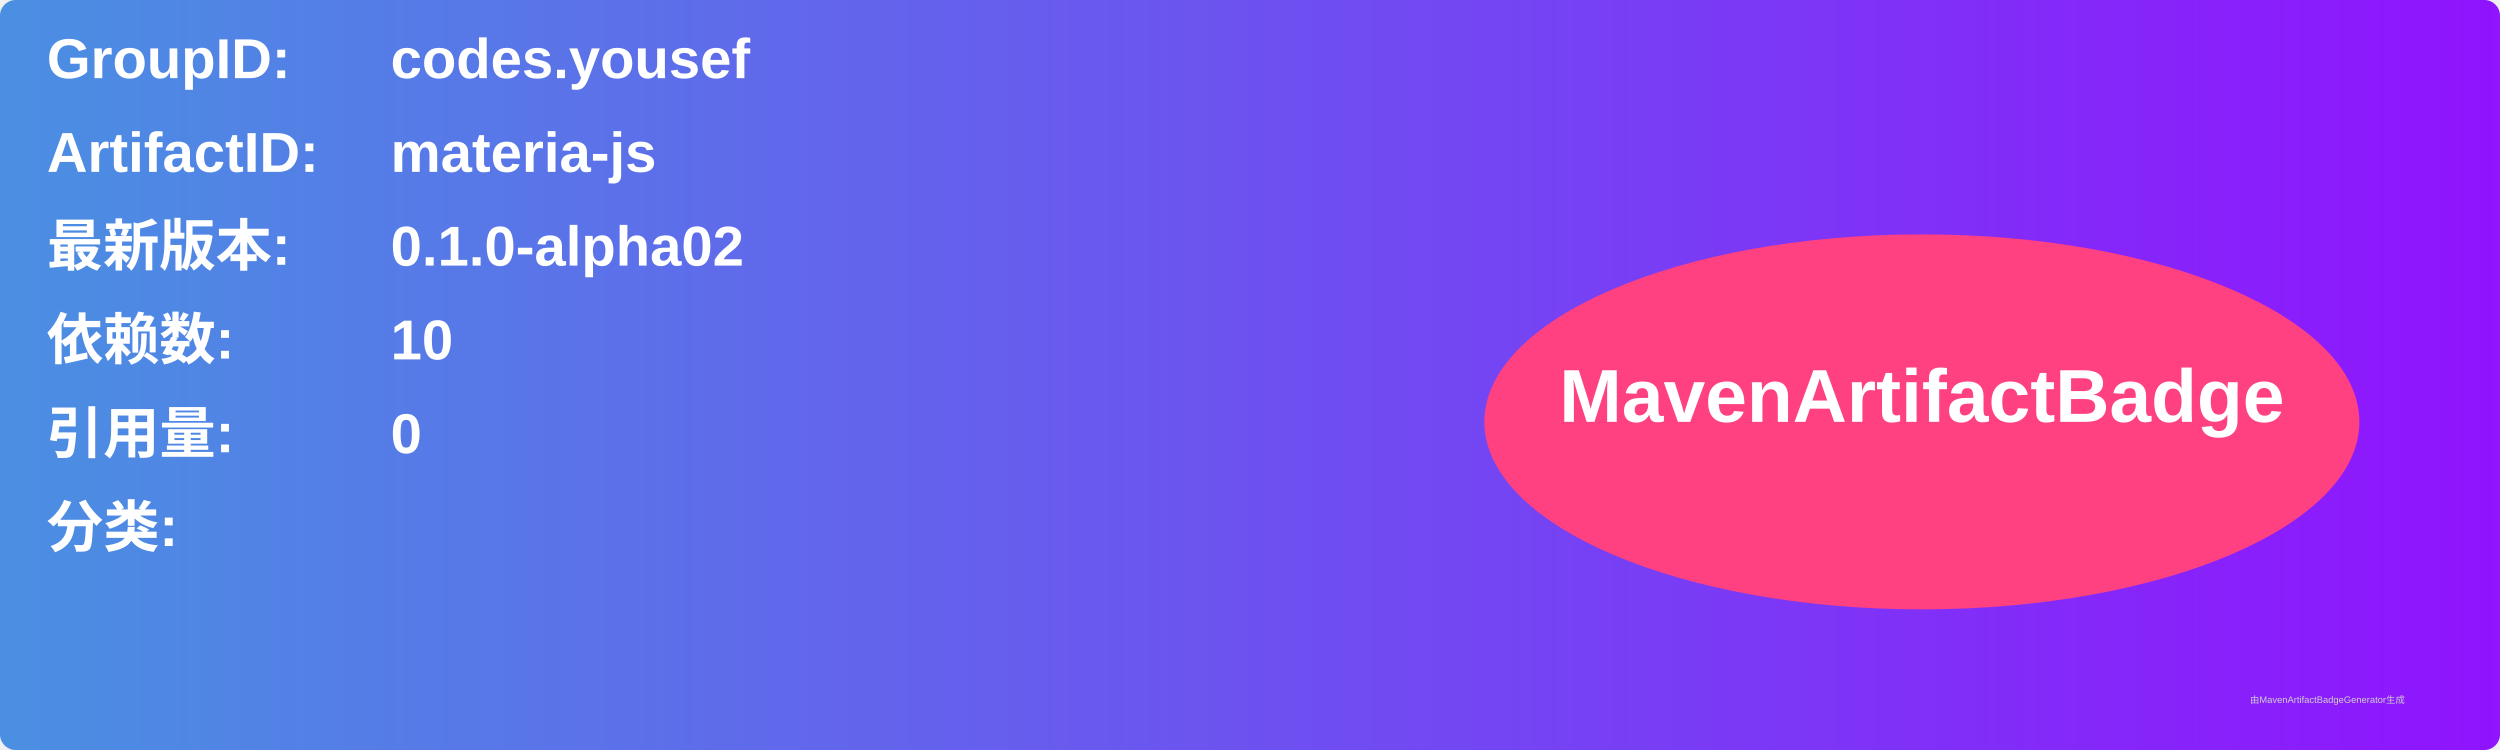
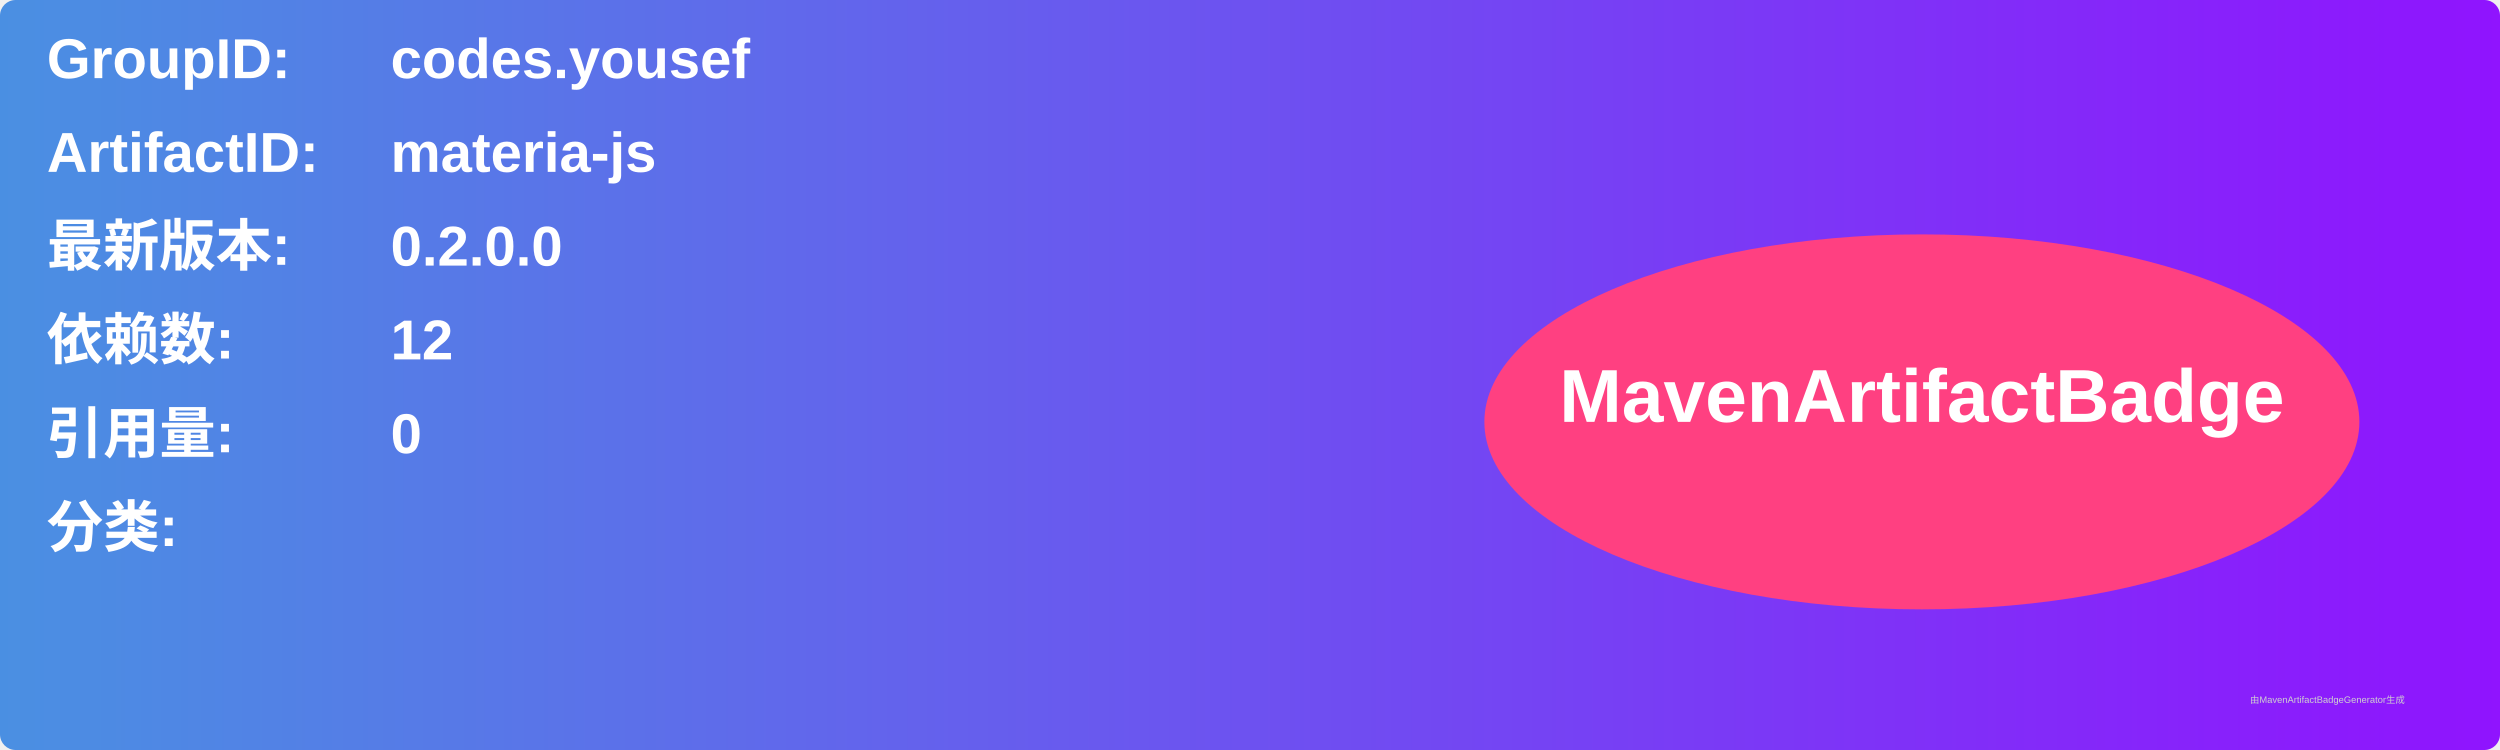
<svg xmlns="http://www.w3.org/2000/svg" width="800" height="240" viewBox="0 0 800 240">
  <linearGradient id="grad" x1="0%" y1="0%" x2="100%" y2="0%">
    <stop offset="0%" stop-color="#4a90e2" />
    <stop offset="100%" stop-color="#9013fe" />
  </linearGradient>
  <rect width="100%" height="100%" rx="5" ry="5" fill="url(#grad)" />
  <g transform="translate(15, 15)">
    <text x="0" y="10" font-family="Arial" font-size="18" fill="white" font-weight="bold" width="260">GroupID:</text>
    <text x="110" y="10" font-family="Arial" font-size="18" fill="white" font-weight="bold" width="460">codes.yousef</text>
    <text x="0" y="40" font-family="Arial" font-size="18" fill="white" font-weight="bold" width="260">ArtifactID:</text>
    <text x="110" y="40" font-family="Arial" font-size="18" fill="white" font-weight="bold" width="460">materia-js</text>
    <text x="0" y="70" font-family="Arial" font-size="18" fill="white" font-weight="bold">最新版本:</text>
    <text x="110" y="70" font-family="Arial" font-size="18" fill="white" font-weight="bold">
-       <tspan font-weight="bold">0.1.0-alpha02</tspan>
+       <tspan font-weight="bold">0.2.0.0</tspan>
    </text>
    <text x="0" y="100" font-family="Arial" font-size="18" fill="white" font-weight="bold">依赖数: </text>
    <text x="110" y="100" font-family="Arial" font-size="18" fill="white">
-       <tspan font-weight="bold">10</tspan>
+       <tspan font-weight="bold">12</tspan>
    </text>
    <text x="0" y="130" font-family="Arial" font-size="18" fill="white" font-weight="bold">引用量: </text>
    <text x="110" y="130" font-family="Arial" font-size="18" fill="white">
      <tspan font-weight="bold">0</tspan>
    </text>
    <text x="0" y="160" font-family="Arial" font-size="18" fill="white" font-weight="bold">分类:</text>
    <text x="10" y="190" font-family="Arial" font-size="10" fill="white">
      <tspan font-weight="bold" />
    </text>
    <ellipse cx="600" cy="120" rx="140" ry="60" fill="#ff4081" />
    <text x="600" y="120" text-anchor="middle" font-family="Arial" font-size="24" fill="white" font-weight="bold">MavenArtifactBadge</text>
  </g>
  <text x="720" y="225" font-family="Arial" font-size="3" fill="#d0d0d0">由MavenArtifactBadgeGenerator生成</text>
</svg>
